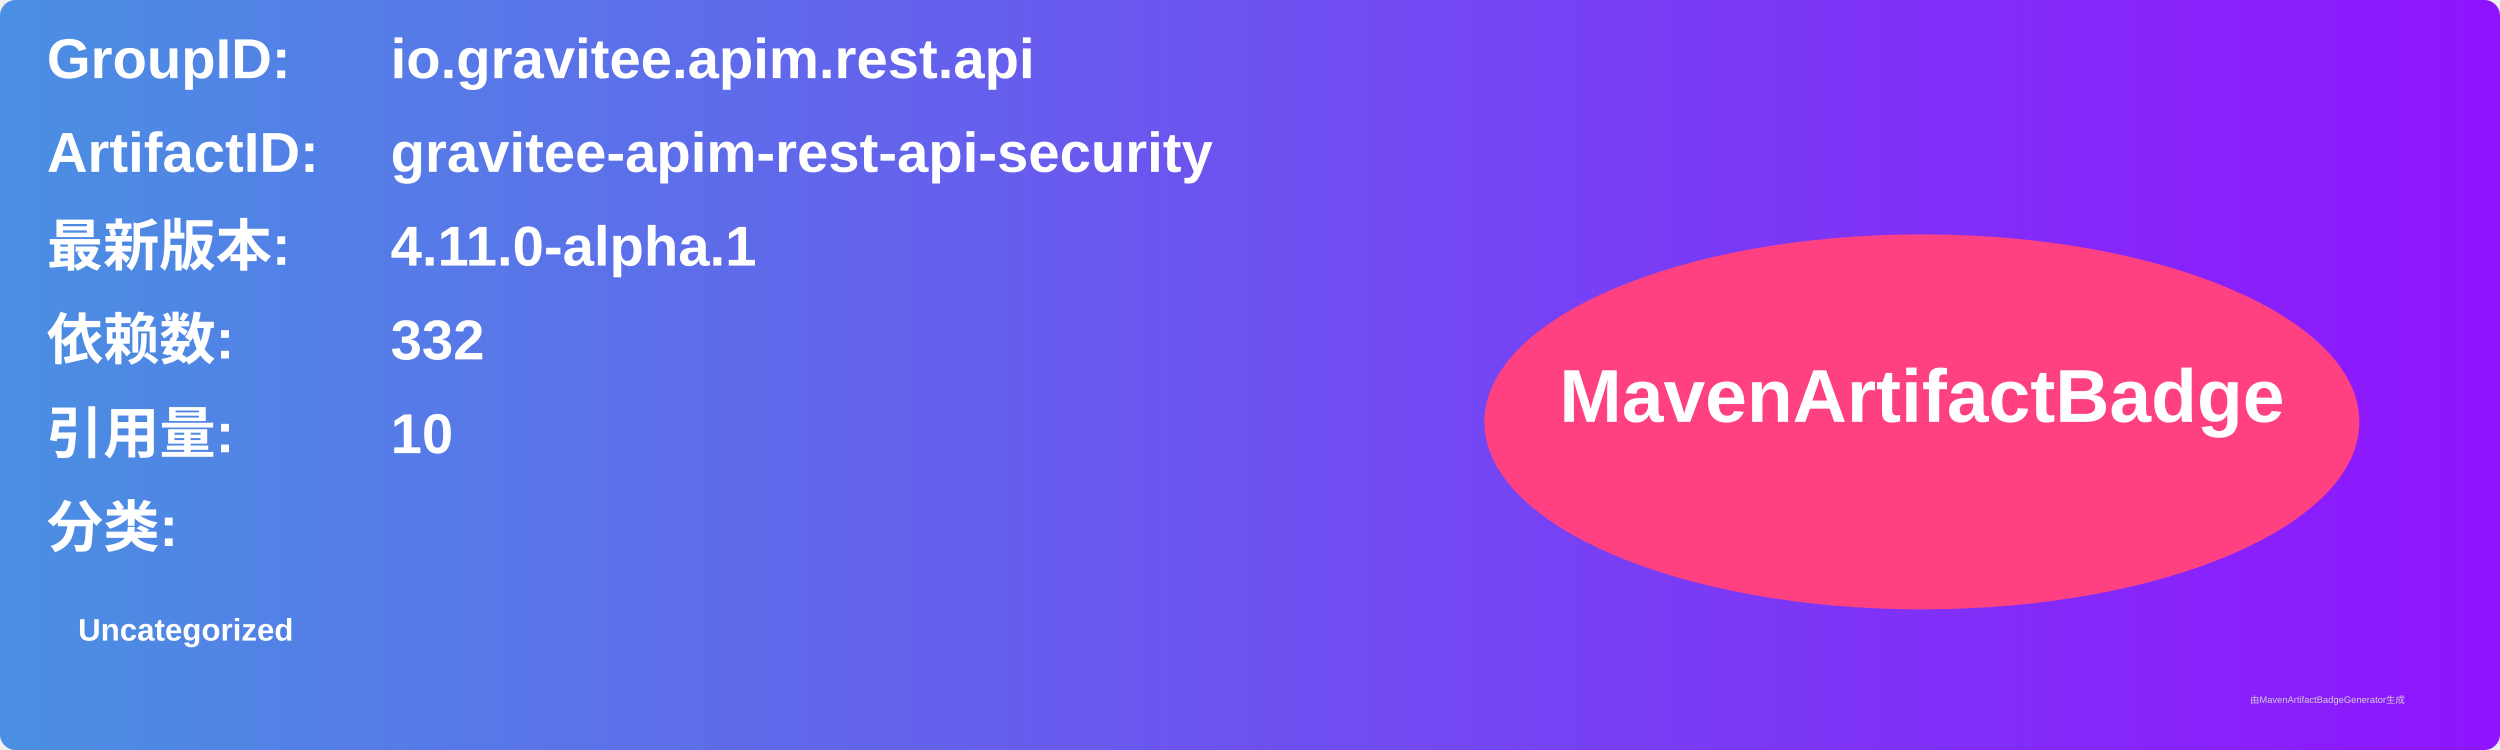
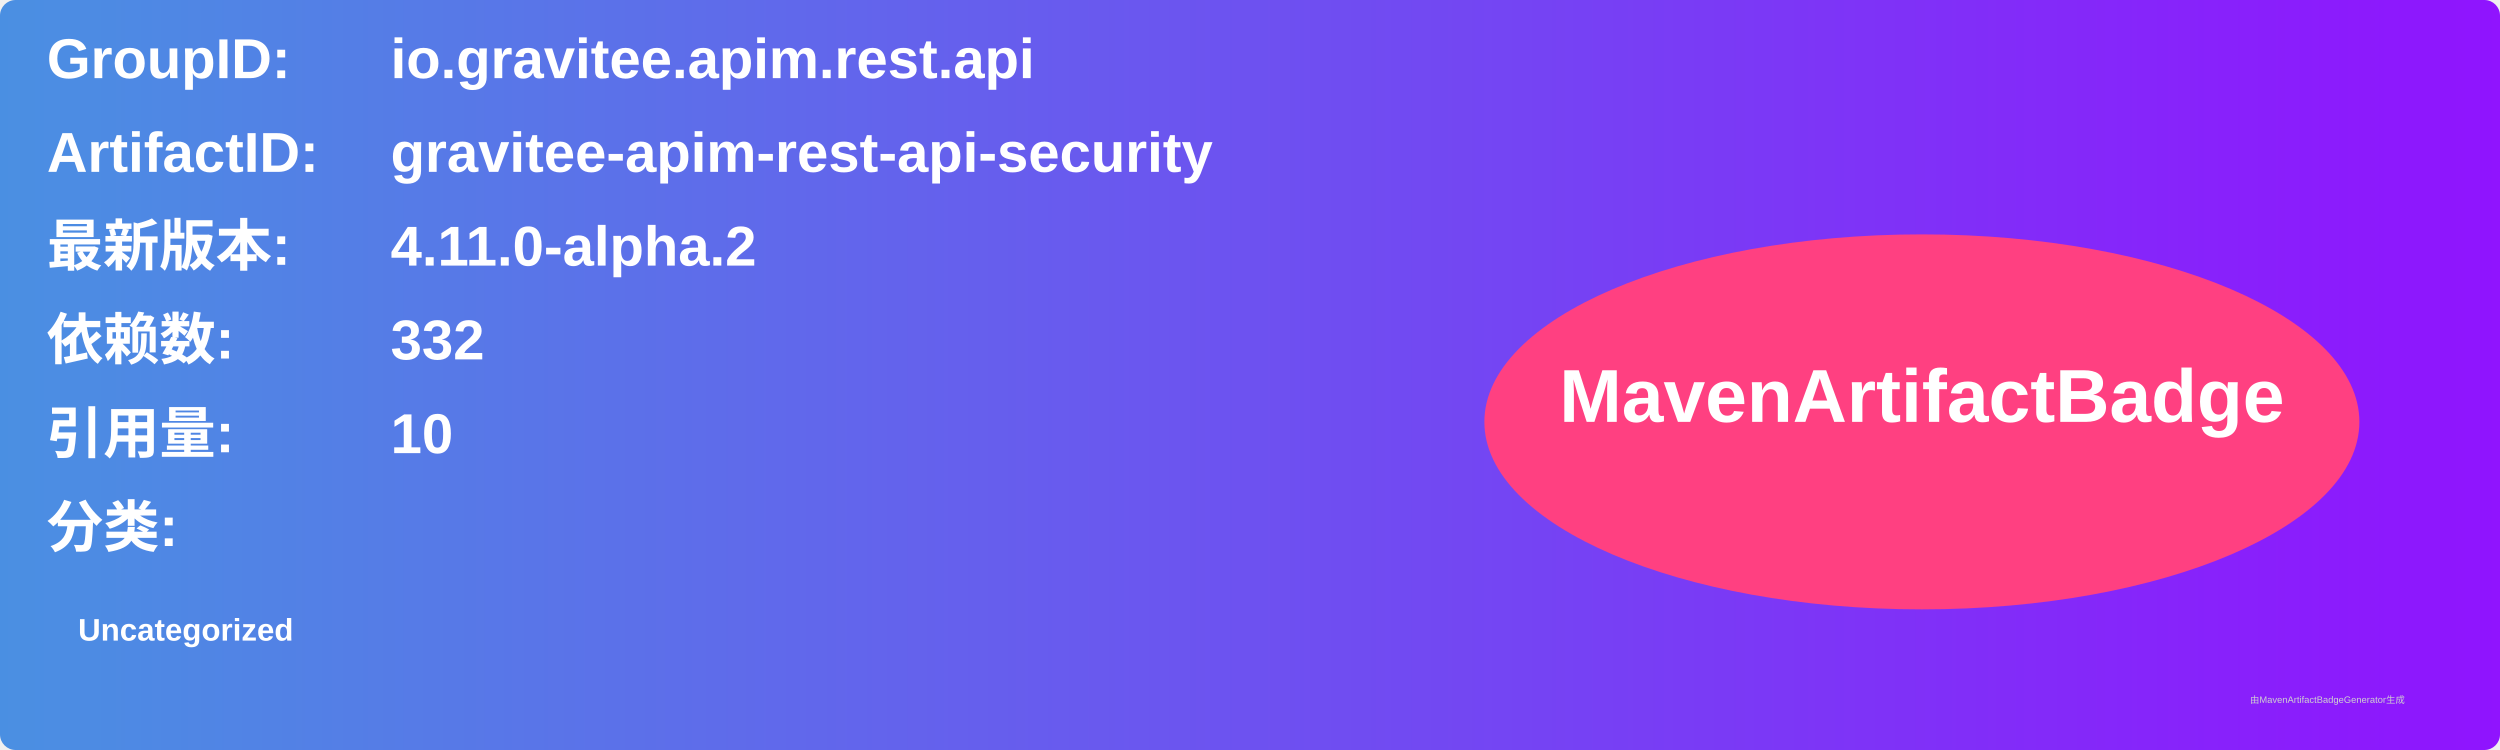
<svg xmlns="http://www.w3.org/2000/svg" width="800" height="240" viewBox="0 0 800 240">
  <linearGradient id="grad" x1="0%" y1="0%" x2="100%" y2="0%">
    <stop offset="0%" stop-color="#4a90e2" />
    <stop offset="100%" stop-color="#9013fe" />
  </linearGradient>
  <rect width="100%" height="100%" rx="5" ry="5" fill="url(#grad)" />
  <g transform="translate(15, 15)">
    <text x="0" y="10" font-family="Arial" font-size="18" fill="white" font-weight="bold" width="260">GroupID:</text>
    <text x="110" y="10" font-family="Arial" font-size="18" fill="white" font-weight="bold" width="460">io.gravitee.apim.rest.api</text>
    <text x="0" y="40" font-family="Arial" font-size="18" fill="white" font-weight="bold" width="260">ArtifactID:</text>
    <text x="110" y="40" font-family="Arial" font-size="18" fill="white" font-weight="bold" width="460">gravitee-apim-rest-api-security</text>
    <text x="0" y="70" font-family="Arial" font-size="18" fill="white" font-weight="bold">最新版本:</text>
    <text x="110" y="70" font-family="Arial" font-size="18" fill="white" font-weight="bold">
-       <tspan font-weight="bold">4.11.0-alpha.1</tspan>
+       <tspan font-weight="bold">4.11.0-alpha.2</tspan>
    </text>
    <text x="0" y="100" font-family="Arial" font-size="18" fill="white" font-weight="bold">依赖数: </text>
    <text x="110" y="100" font-family="Arial" font-size="18" fill="white">
      <tspan font-weight="bold">332</tspan>
    </text>
    <text x="0" y="130" font-family="Arial" font-size="18" fill="white" font-weight="bold">引用量: </text>
    <text x="110" y="130" font-family="Arial" font-size="18" fill="white">
      <tspan font-weight="bold">10</tspan>
    </text>
    <text x="0" y="160" font-family="Arial" font-size="18" fill="white" font-weight="bold">分类:</text>
    <text x="10" y="190" font-family="Arial" font-size="10" fill="white">
      <tspan font-weight="bold">Uncategorized</tspan>
    </text>
    <ellipse cx="600" cy="120" rx="140" ry="60" fill="#ff4081" />
    <text x="600" y="120" text-anchor="middle" font-family="Arial" font-size="24" fill="white" font-weight="bold">MavenArtifactBadge</text>
  </g>
  <text x="720" y="225" font-family="Arial" font-size="3" fill="#d0d0d0">由MavenArtifactBadgeGenerator生成</text>
</svg>
